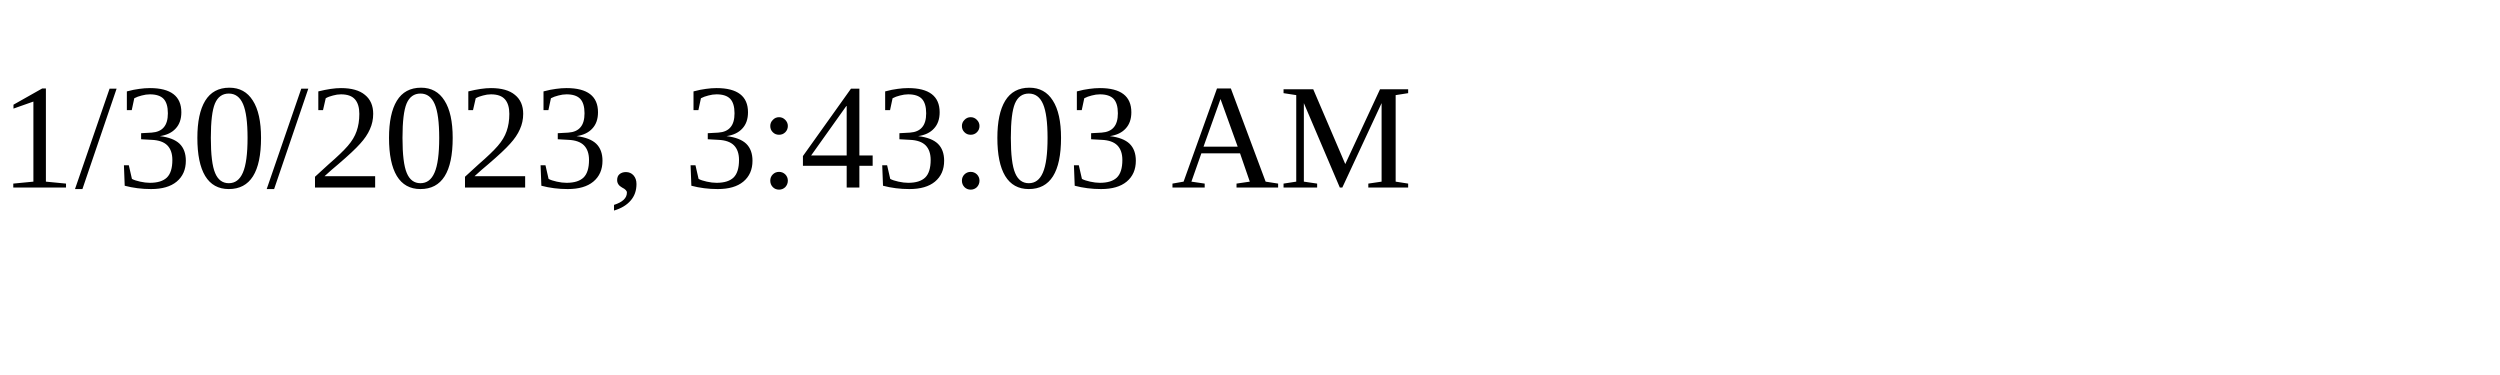
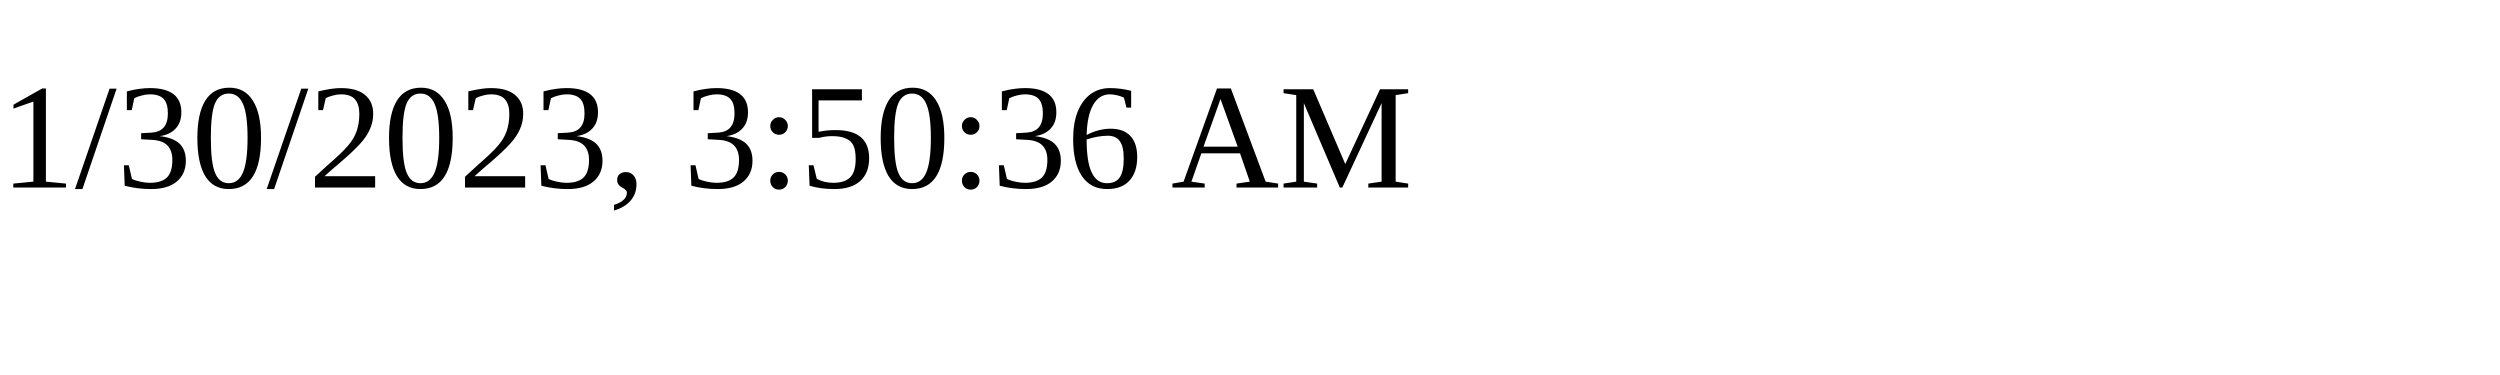
<svg xmlns="http://www.w3.org/2000/svg" height="30" width="200">
-   <text x="0" y="15">1/30/2023, 3:43:03 AM</text>
+   <text x="0" y="15">1/30/2023, 3:50:36 AM</text>
</svg>
